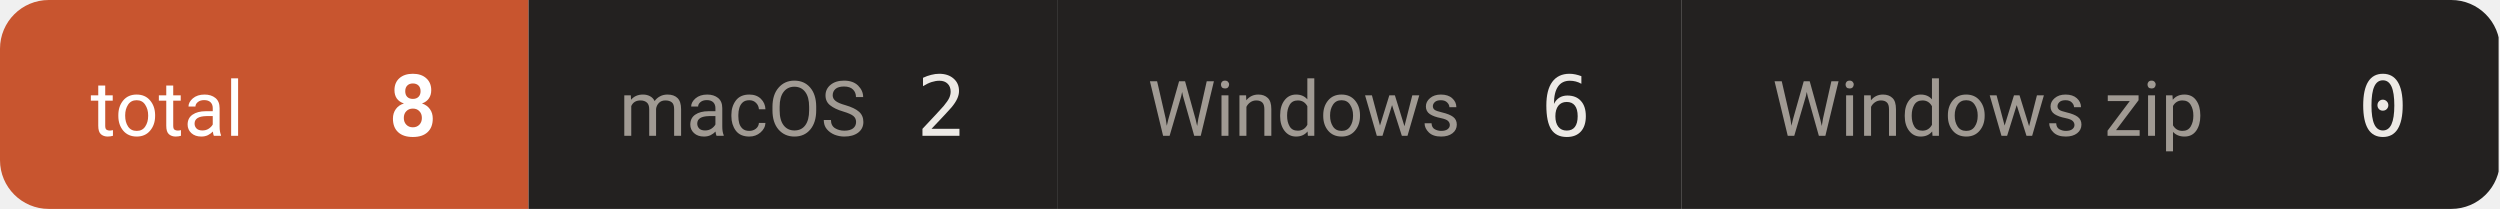
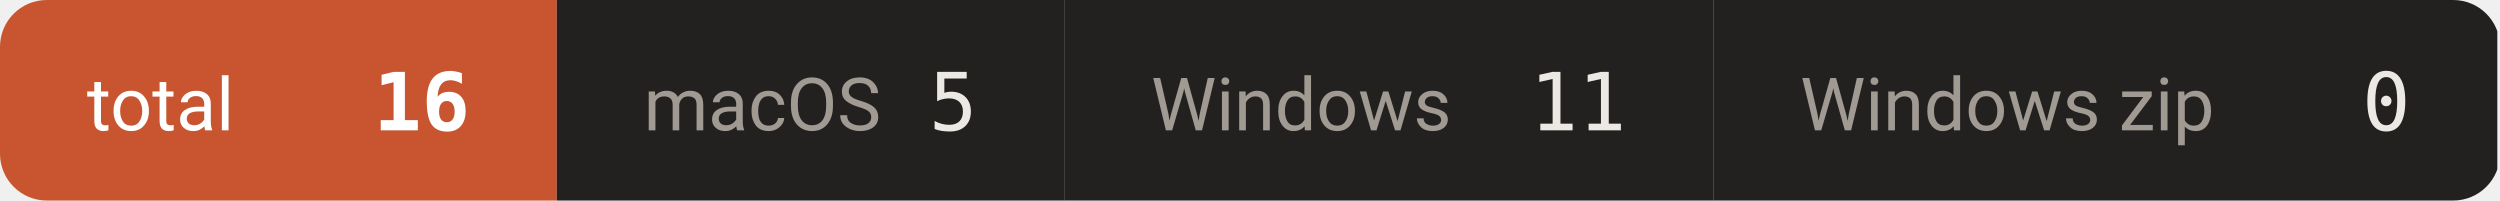
- <svg xmlns="http://www.w3.org/2000/svg" width="359" height="30" viewBox="0 0 359 30" role="img" aria-label="downloads 8">
+ <svg xmlns="http://www.w3.org/2000/svg" width="374" height="30" viewBox="0 0 374 30" role="img" aria-label="downloads 16">
  <defs>
    <clipPath id="c">
-       <rect width="359" height="30" rx="7" />
+       <rect width="374" height="30" rx="7" />
    </clipPath>
  </defs>
  <g clip-path="url(#c)">
-     <rect x="0.0" y="0" width="75.9" height="30" fill="#c8552f" />
+     <rect x="0.0" y="0" width="83.3" height="30" fill="#c8552f" />
    <text x="13.0" y="19.5" font-size="11" fill="#ffffff" font-family="-apple-system,BlinkMacSystemFont,'Segoe UI',Roboto,'Helvetica Neue',Arial,'Noto Sans Thai',sans-serif">total</text>
-     <text x="62.9" y="19.5" font-size="12" font-weight="600" fill="#ffffff" text-anchor="end" font-family="ui-monospace,SFMono-Regular,'SF Mono',Menlo,Consolas,monospace">8</text>
-     <rect x="75.9" y="0" width="75.9" height="30" fill="#232120" />
-     <text x="88.9" y="19.5" font-size="11" fill="#a09a93" font-family="-apple-system,BlinkMacSystemFont,'Segoe UI',Roboto,'Helvetica Neue',Arial,'Noto Sans Thai',sans-serif">macOS</text>
-     <text x="138.8" y="19.5" font-size="12" font-weight="500" fill="#ece9e5" text-anchor="end" font-family="ui-monospace,SFMono-Regular,'SF Mono',Menlo,Consolas,monospace">2</text>
-     <rect x="151.8" y="0" width="89.7" height="30" fill="#232120" />
-     <text x="164.8" y="19.5" font-size="11" fill="#a09a93" font-family="-apple-system,BlinkMacSystemFont,'Segoe UI',Roboto,'Helvetica Neue',Arial,'Noto Sans Thai',sans-serif">Windows</text>
-     <text x="228.5" y="19.5" font-size="12" font-weight="500" fill="#ece9e5" text-anchor="end" font-family="ui-monospace,SFMono-Regular,'SF Mono',Menlo,Consolas,monospace">6</text>
-     <rect x="241.5" y="0" width="117.3" height="30" fill="#232120" />
-     <text x="254.5" y="19.5" font-size="11" fill="#a09a93" font-family="-apple-system,BlinkMacSystemFont,'Segoe UI',Roboto,'Helvetica Neue',Arial,'Noto Sans Thai',sans-serif">Windows zip</text>
-     <text x="345.8" y="19.5" font-size="12" font-weight="500" fill="#ece9e5" text-anchor="end" font-family="ui-monospace,SFMono-Regular,'SF Mono',Menlo,Consolas,monospace">0</text>
+     <text x="70.3" y="19.5" font-size="12" font-weight="600" fill="#ffffff" text-anchor="end" font-family="ui-monospace,SFMono-Regular,'SF Mono',Menlo,Consolas,monospace">16</text>
+     <rect x="83.3" y="0" width="75.9" height="30" fill="#232120" />
+     <text x="96.3" y="19.5" font-size="11" fill="#a09a93" font-family="-apple-system,BlinkMacSystemFont,'Segoe UI',Roboto,'Helvetica Neue',Arial,'Noto Sans Thai',sans-serif">macOS</text>
+     <text x="146.2" y="19.5" font-size="12" font-weight="500" fill="#ece9e5" text-anchor="end" font-family="ui-monospace,SFMono-Regular,'SF Mono',Menlo,Consolas,monospace">5</text>
+     <rect x="159.2" y="0" width="97.1" height="30" fill="#232120" />
+     <text x="172.2" y="19.5" font-size="11" fill="#a09a93" font-family="-apple-system,BlinkMacSystemFont,'Segoe UI',Roboto,'Helvetica Neue',Arial,'Noto Sans Thai',sans-serif">Windows</text>
+     <text x="243.3" y="19.5" font-size="12" font-weight="500" fill="#ece9e5" text-anchor="end" font-family="ui-monospace,SFMono-Regular,'SF Mono',Menlo,Consolas,monospace">11</text>
+     <rect x="256.3" y="0" width="117.3" height="30" fill="#232120" />
+     <text x="269.3" y="19.5" font-size="11" fill="#a09a93" font-family="-apple-system,BlinkMacSystemFont,'Segoe UI',Roboto,'Helvetica Neue',Arial,'Noto Sans Thai',sans-serif">Windows zip</text>
+     <text x="360.6" y="19.5" font-size="12" font-weight="500" fill="#ece9e5" text-anchor="end" font-family="ui-monospace,SFMono-Regular,'SF Mono',Menlo,Consolas,monospace">0</text>
  </g>
</svg>
